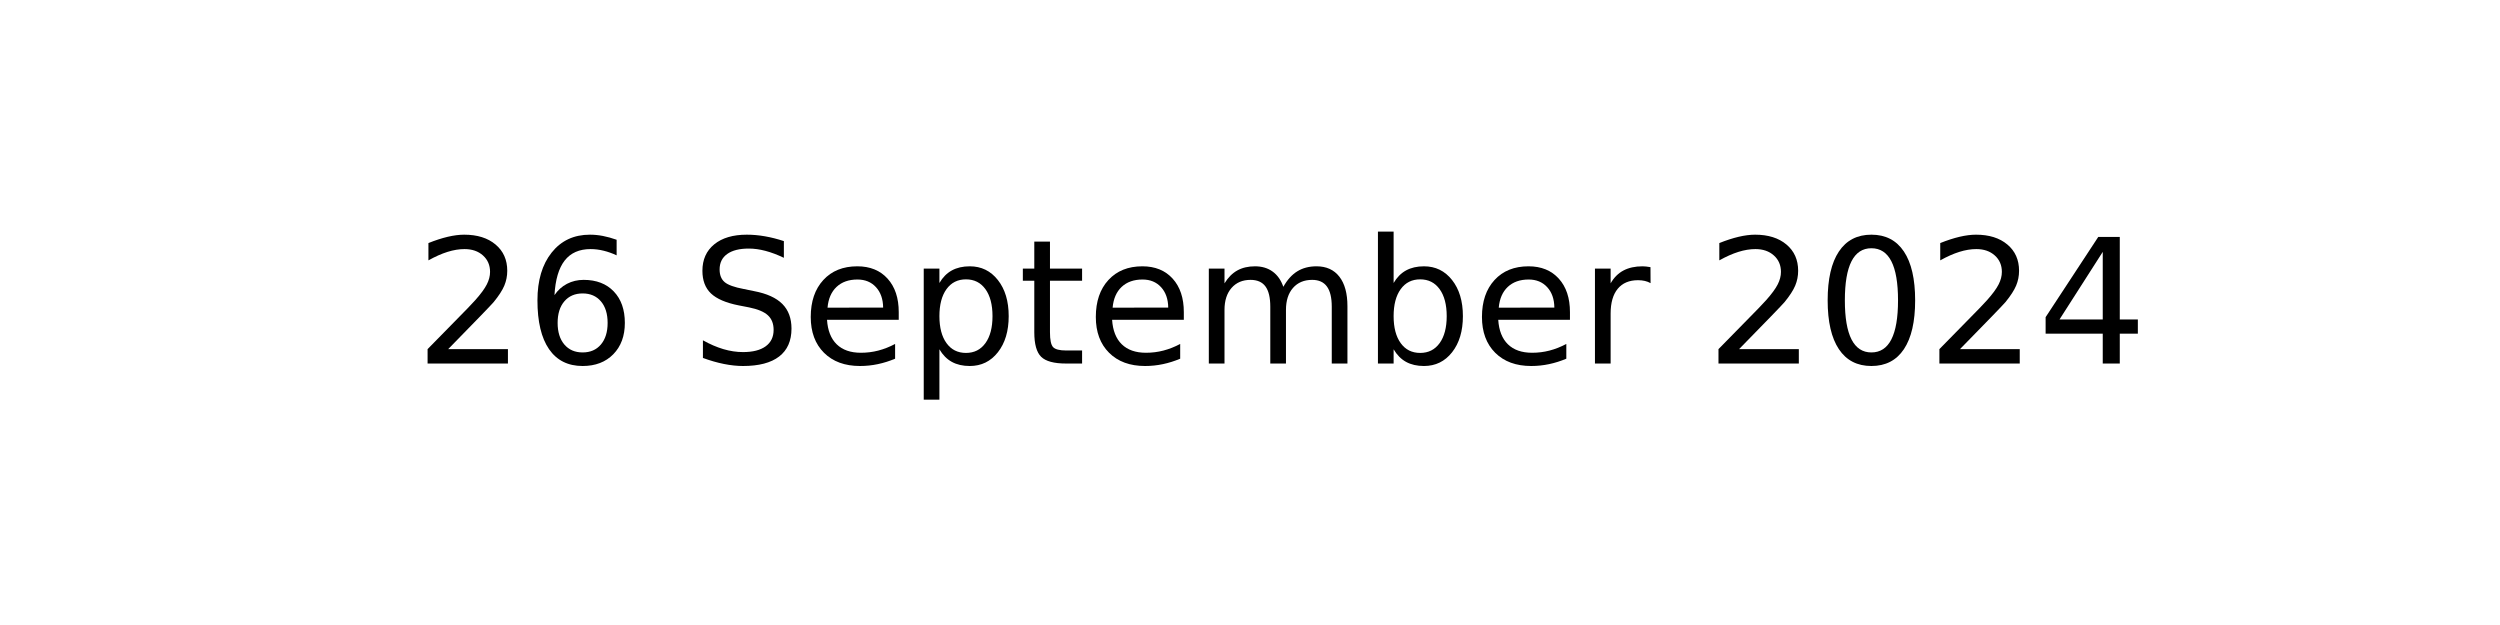
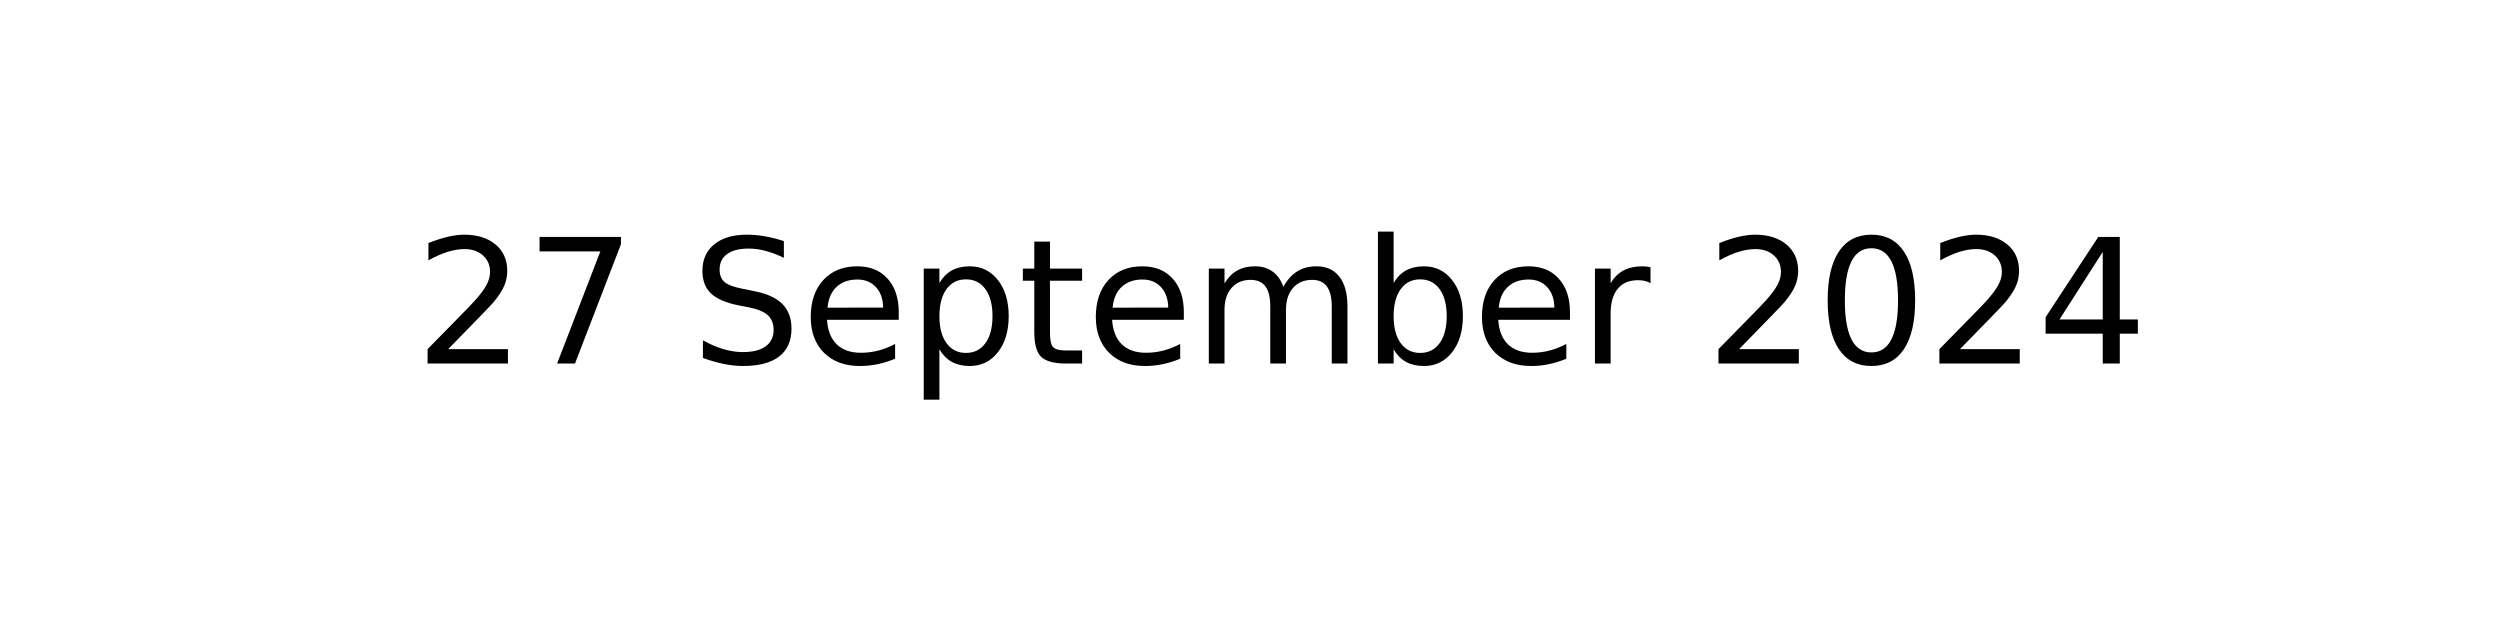
<svg xmlns="http://www.w3.org/2000/svg" xmlns:xlink="http://www.w3.org/1999/xlink" width="144pt" height="36pt" viewBox="0 0 144 36" version="1.1">
  <defs>
    <style type="text/css">*{stroke-linejoin: round; stroke-linecap: butt}</style>
  </defs>
  <g id="figure_1">
    <g id="axes_1">
      <g id="text_1">
        <g transform="translate(23.89609 20.93937) scale(0.1 -0.1)">
          <defs>
            <path id="DejaVuSans-32" d="M 1228 531  L 3431 531  L 3431 0  L 469 0  L 469 531  Q 828 903 1448 1529  Q 2069 2156 2228 2338  Q 2531 2678 2651 2914  Q 2772 3150 2772 3378  Q 2772 3750 2511 3984  Q 2250 4219 1831 4219  Q 1534 4219 1204 4116  Q 875 4013 500 3803  L 500 4441  Q 881 4594 1212 4672  Q 1544 4750 1819 4750  Q 2544 4750 2975 4387  Q 3406 4025 3406 3419  Q 3406 3131 3298 2873  Q 3191 2616 2906 2266  Q 2828 2175 2409 1742  Q 1991 1309 1228 531  z " transform="scale(0.015625)" />
-             <path id="DejaVuSans-36" d="M 2113 2584  Q 1688 2584 1439 2293  Q 1191 2003 1191 1497  Q 1191 994 1439 701  Q 1688 409 2113 409  Q 2538 409 2786 701  Q 3034 994 3034 1497  Q 3034 2003 2786 2293  Q 2538 2584 2113 2584  z M 3366 4563  L 3366 3988  Q 3128 4100 2886 4159  Q 2644 4219 2406 4219  Q 1781 4219 1451 3797  Q 1122 3375 1075 2522  Q 1259 2794 1537 2939  Q 1816 3084 2150 3084  Q 2853 3084 3261 2657  Q 3669 2231 3669 1497  Q 3669 778 3244 343  Q 2819 -91 2113 -91  Q 1303 -91 875 529  Q 447 1150 447 2328  Q 447 3434 972 4092  Q 1497 4750 2381 4750  Q 2619 4750 2861 4703  Q 3103 4656 3366 4563  z " transform="scale(0.015625)" />
+             <path id="DejaVuSans-37" d="M 525 4666  L 3525 4666  L 3525 4397  L 1831 0  L 1172 0  L 2766 4134  L 525 4134  L 525 4666  z " transform="scale(0.015625)" />
            <path id="DejaVuSans-20" transform="scale(0.015625)" />
            <path id="DejaVuSans-53" d="M 3425 4513  L 3425 3897  Q 3066 4069 2747 4153  Q 2428 4238 2131 4238  Q 1616 4238 1336 4038  Q 1056 3838 1056 3469  Q 1056 3159 1242 3001  Q 1428 2844 1947 2747  L 2328 2669  Q 3034 2534 3370 2195  Q 3706 1856 3706 1288  Q 3706 609 3251 259  Q 2797 -91 1919 -91  Q 1588 -91 1214 -16  Q 841 59 441 206  L 441 856  Q 825 641 1194 531  Q 1563 422 1919 422  Q 2459 422 2753 634  Q 3047 847 3047 1241  Q 3047 1584 2836 1778  Q 2625 1972 2144 2069  L 1759 2144  Q 1053 2284 737 2584  Q 422 2884 422 3419  Q 422 4038 858 4394  Q 1294 4750 2059 4750  Q 2388 4750 2728 4690  Q 3069 4631 3425 4513  z " transform="scale(0.015625)" />
            <path id="DejaVuSans-65" d="M 3597 1894  L 3597 1613  L 953 1613  Q 991 1019 1311 708  Q 1631 397 2203 397  Q 2534 397 2845 478  Q 3156 559 3463 722  L 3463 178  Q 3153 47 2828 -22  Q 2503 -91 2169 -91  Q 1331 -91 842 396  Q 353 884 353 1716  Q 353 2575 817 3079  Q 1281 3584 2069 3584  Q 2775 3584 3186 3129  Q 3597 2675 3597 1894  z M 3022 2063  Q 3016 2534 2758 2815  Q 2500 3097 2075 3097  Q 1594 3097 1305 2825  Q 1016 2553 972 2059  L 3022 2063  z " transform="scale(0.015625)" />
            <path id="DejaVuSans-70" d="M 1159 525  L 1159 -1331  L 581 -1331  L 581 3500  L 1159 3500  L 1159 2969  Q 1341 3281 1617 3432  Q 1894 3584 2278 3584  Q 2916 3584 3314 3078  Q 3713 2572 3713 1747  Q 3713 922 3314 415  Q 2916 -91 2278 -91  Q 1894 -91 1617 61  Q 1341 213 1159 525  z M 3116 1747  Q 3116 2381 2855 2742  Q 2594 3103 2138 3103  Q 1681 3103 1420 2742  Q 1159 2381 1159 1747  Q 1159 1113 1420 752  Q 1681 391 2138 391  Q 2594 391 2855 752  Q 3116 1113 3116 1747  z " transform="scale(0.015625)" />
            <path id="DejaVuSans-74" d="M 1172 4494  L 1172 3500  L 2356 3500  L 2356 3053  L 1172 3053  L 1172 1153  Q 1172 725 1289 603  Q 1406 481 1766 481  L 2356 481  L 2356 0  L 1766 0  Q 1100 0 847 248  Q 594 497 594 1153  L 594 3053  L 172 3053  L 172 3500  L 594 3500  L 594 4494  L 1172 4494  z " transform="scale(0.015625)" />
            <path id="DejaVuSans-6d" d="M 3328 2828  Q 3544 3216 3844 3400  Q 4144 3584 4550 3584  Q 5097 3584 5394 3201  Q 5691 2819 5691 2113  L 5691 0  L 5113 0  L 5113 2094  Q 5113 2597 4934 2840  Q 4756 3084 4391 3084  Q 3944 3084 3684 2787  Q 3425 2491 3425 1978  L 3425 0  L 2847 0  L 2847 2094  Q 2847 2600 2669 2842  Q 2491 3084 2119 3084  Q 1678 3084 1418 2786  Q 1159 2488 1159 1978  L 1159 0  L 581 0  L 581 3500  L 1159 3500  L 1159 2956  Q 1356 3278 1631 3431  Q 1906 3584 2284 3584  Q 2666 3584 2933 3390  Q 3200 3197 3328 2828  z " transform="scale(0.015625)" />
            <path id="DejaVuSans-62" d="M 3116 1747  Q 3116 2381 2855 2742  Q 2594 3103 2138 3103  Q 1681 3103 1420 2742  Q 1159 2381 1159 1747  Q 1159 1113 1420 752  Q 1681 391 2138 391  Q 2594 391 2855 752  Q 3116 1113 3116 1747  z M 1159 2969  Q 1341 3281 1617 3432  Q 1894 3584 2278 3584  Q 2916 3584 3314 3078  Q 3713 2572 3713 1747  Q 3713 922 3314 415  Q 2916 -91 2278 -91  Q 1894 -91 1617 61  Q 1341 213 1159 525  L 1159 0  L 581 0  L 581 4863  L 1159 4863  L 1159 2969  z " transform="scale(0.015625)" />
            <path id="DejaVuSans-72" d="M 2631 2963  Q 2534 3019 2420 3045  Q 2306 3072 2169 3072  Q 1681 3072 1420 2755  Q 1159 2438 1159 1844  L 1159 0  L 581 0  L 581 3500  L 1159 3500  L 1159 2956  Q 1341 3275 1631 3429  Q 1922 3584 2338 3584  Q 2397 3584 2469 3576  Q 2541 3569 2628 3553  L 2631 2963  z " transform="scale(0.015625)" />
            <path id="DejaVuSans-30" d="M 2034 4250  Q 1547 4250 1301 3770  Q 1056 3291 1056 2328  Q 1056 1369 1301 889  Q 1547 409 2034 409  Q 2525 409 2770 889  Q 3016 1369 3016 2328  Q 3016 3291 2770 3770  Q 2525 4250 2034 4250  z M 2034 4750  Q 2819 4750 3233 4129  Q 3647 3509 3647 2328  Q 3647 1150 3233 529  Q 2819 -91 2034 -91  Q 1250 -91 836 529  Q 422 1150 422 2328  Q 422 3509 836 4129  Q 1250 4750 2034 4750  z " transform="scale(0.015625)" />
            <path id="DejaVuSans-34" d="M 2419 4116  L 825 1625  L 2419 1625  L 2419 4116  z M 2253 4666  L 3047 4666  L 3047 1625  L 3713 1625  L 3713 1100  L 3047 1100  L 3047 0  L 2419 0  L 2419 1100  L 313 1100  L 313 1709  L 2253 4666  z " transform="scale(0.015625)" />
          </defs>
          <use xlink:href="#DejaVuSans-32" />
-           <use xlink:href="#DejaVuSans-36" x="63.623" />
+           <use xlink:href="#DejaVuSans-37" x="63.623" />
          <use xlink:href="#DejaVuSans-20" x="127.246" />
          <use xlink:href="#DejaVuSans-53" x="159.033" />
          <use xlink:href="#DejaVuSans-65" x="222.51" />
          <use xlink:href="#DejaVuSans-70" x="284.033" />
          <use xlink:href="#DejaVuSans-74" x="347.51" />
          <use xlink:href="#DejaVuSans-65" x="386.719" />
          <use xlink:href="#DejaVuSans-6d" x="448.242" />
          <use xlink:href="#DejaVuSans-62" x="545.654" />
          <use xlink:href="#DejaVuSans-65" x="609.131" />
          <use xlink:href="#DejaVuSans-72" x="670.654" />
          <use xlink:href="#DejaVuSans-20" x="711.768" />
          <use xlink:href="#DejaVuSans-32" x="743.555" />
          <use xlink:href="#DejaVuSans-30" x="807.178" />
          <use xlink:href="#DejaVuSans-32" x="870.801" />
          <use xlink:href="#DejaVuSans-34" x="934.424" />
        </g>
      </g>
    </g>
  </g>
</svg>
